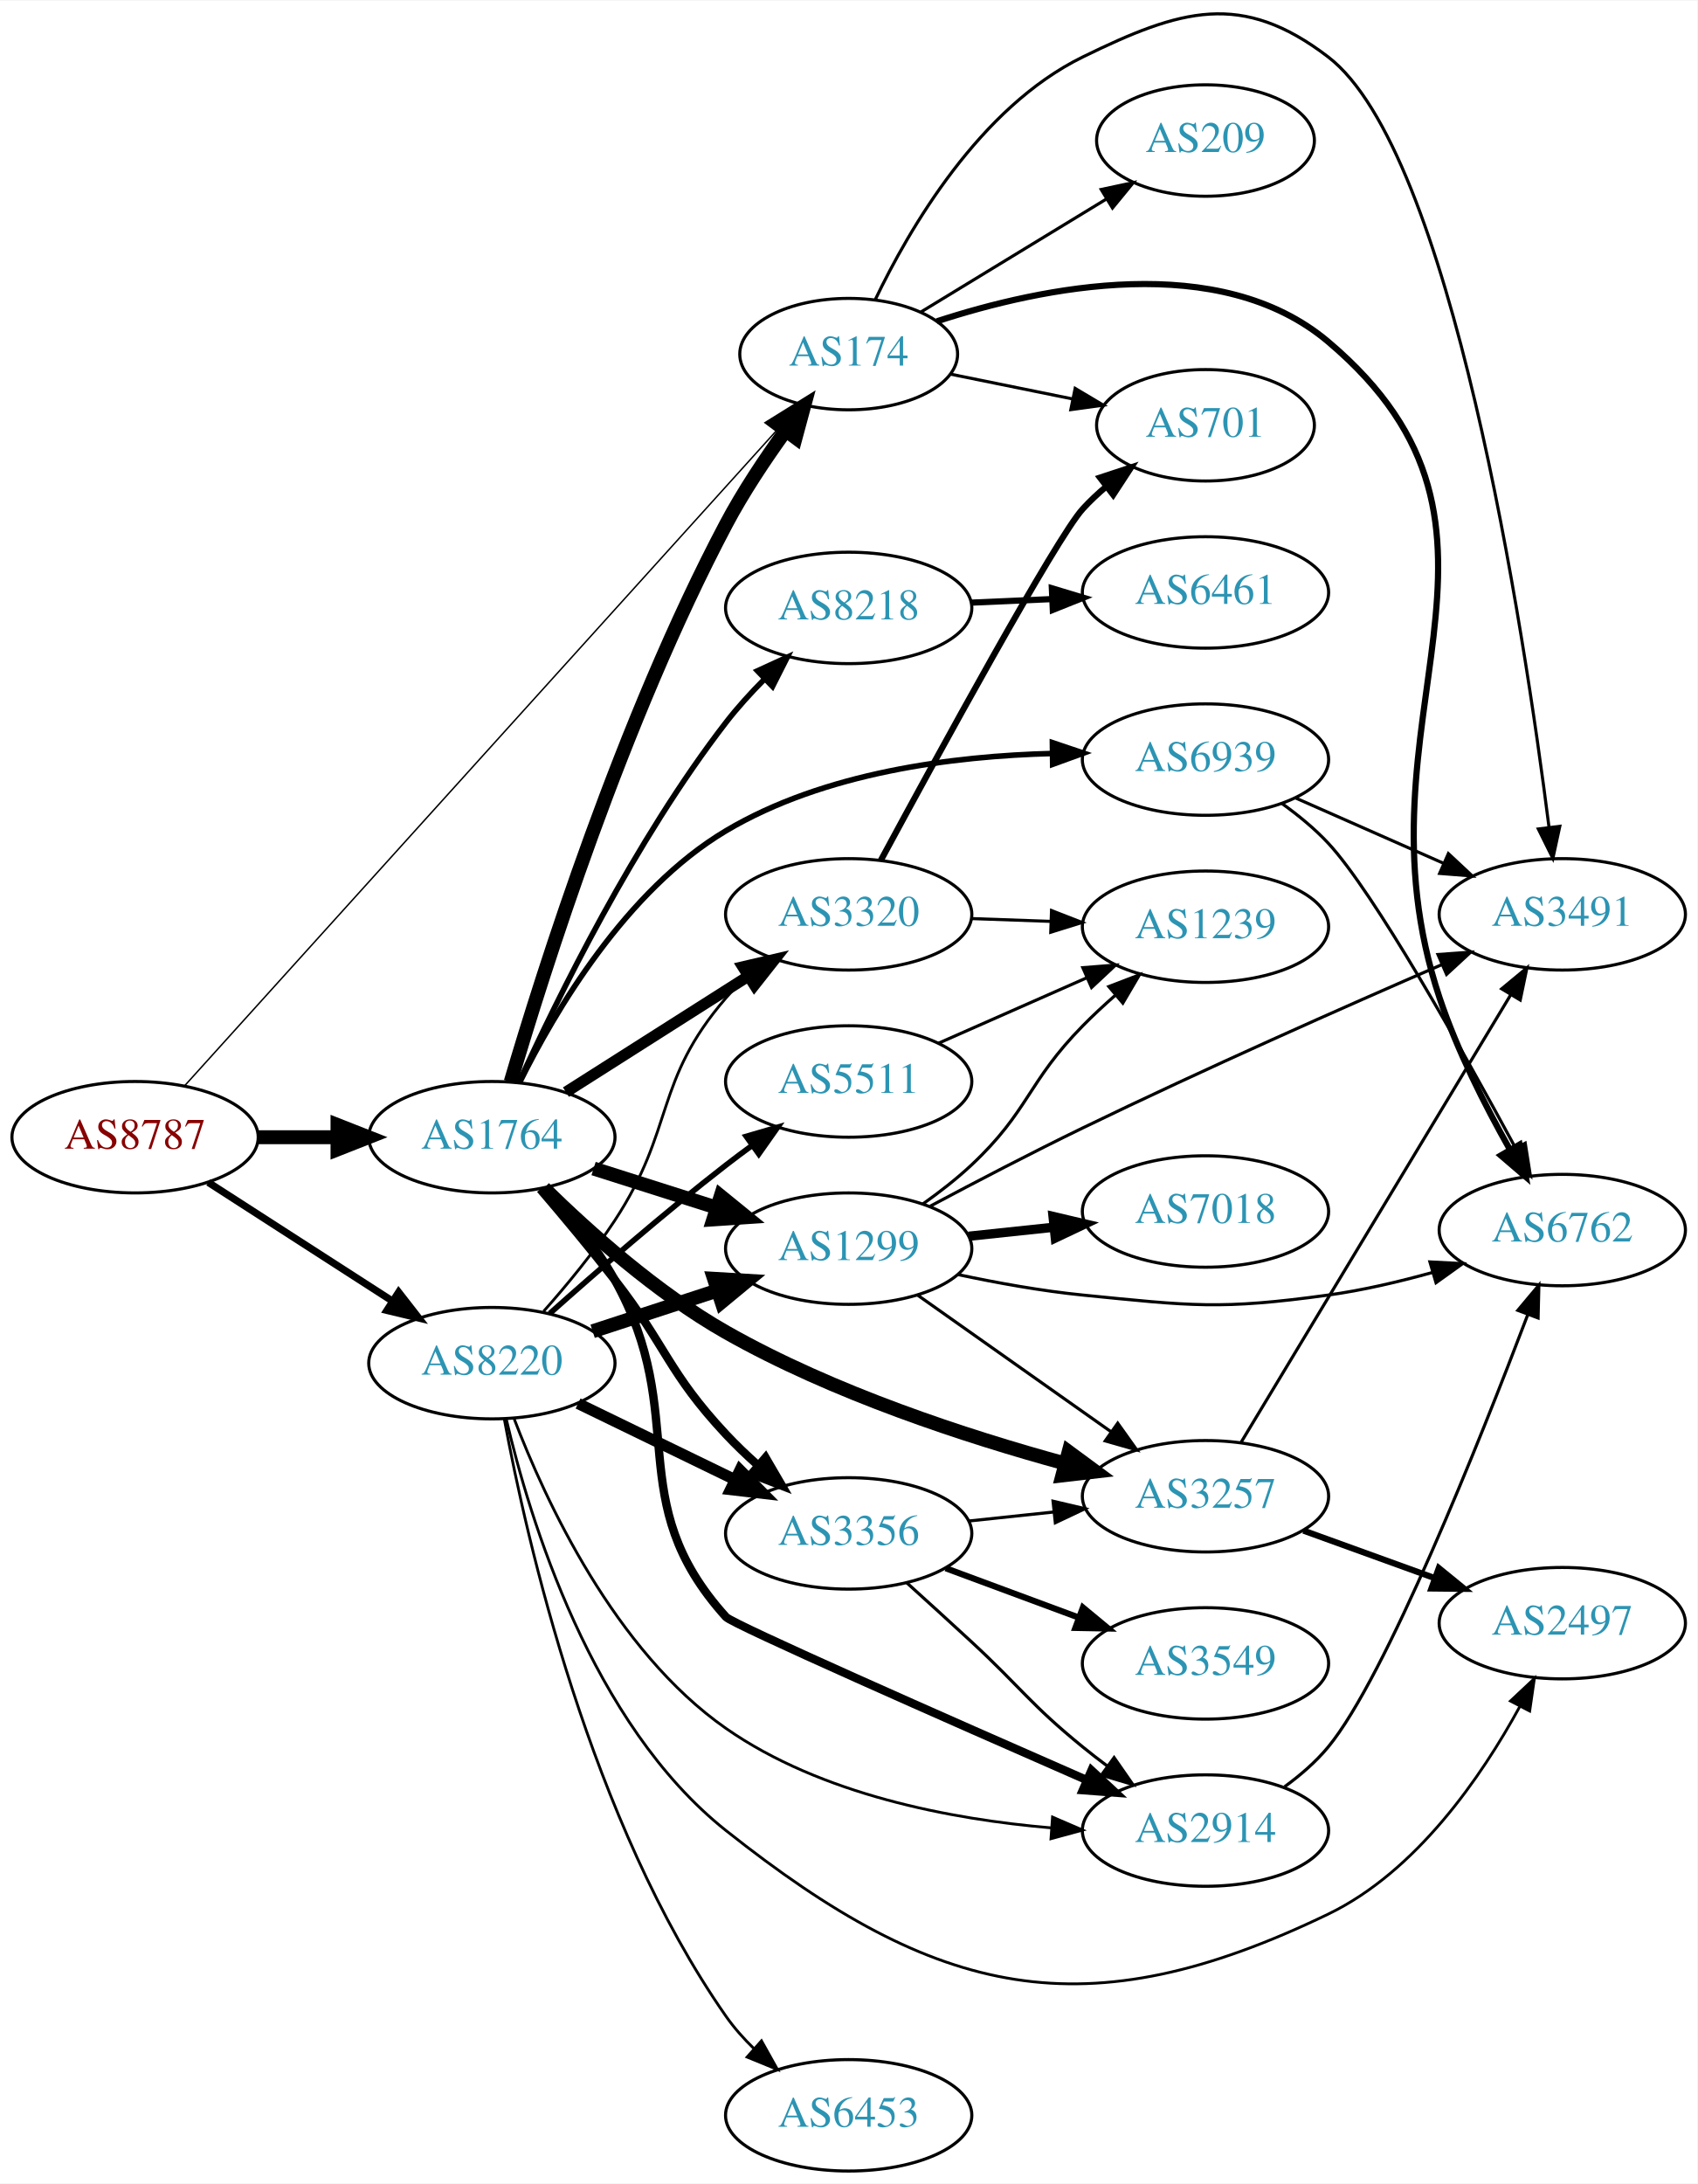
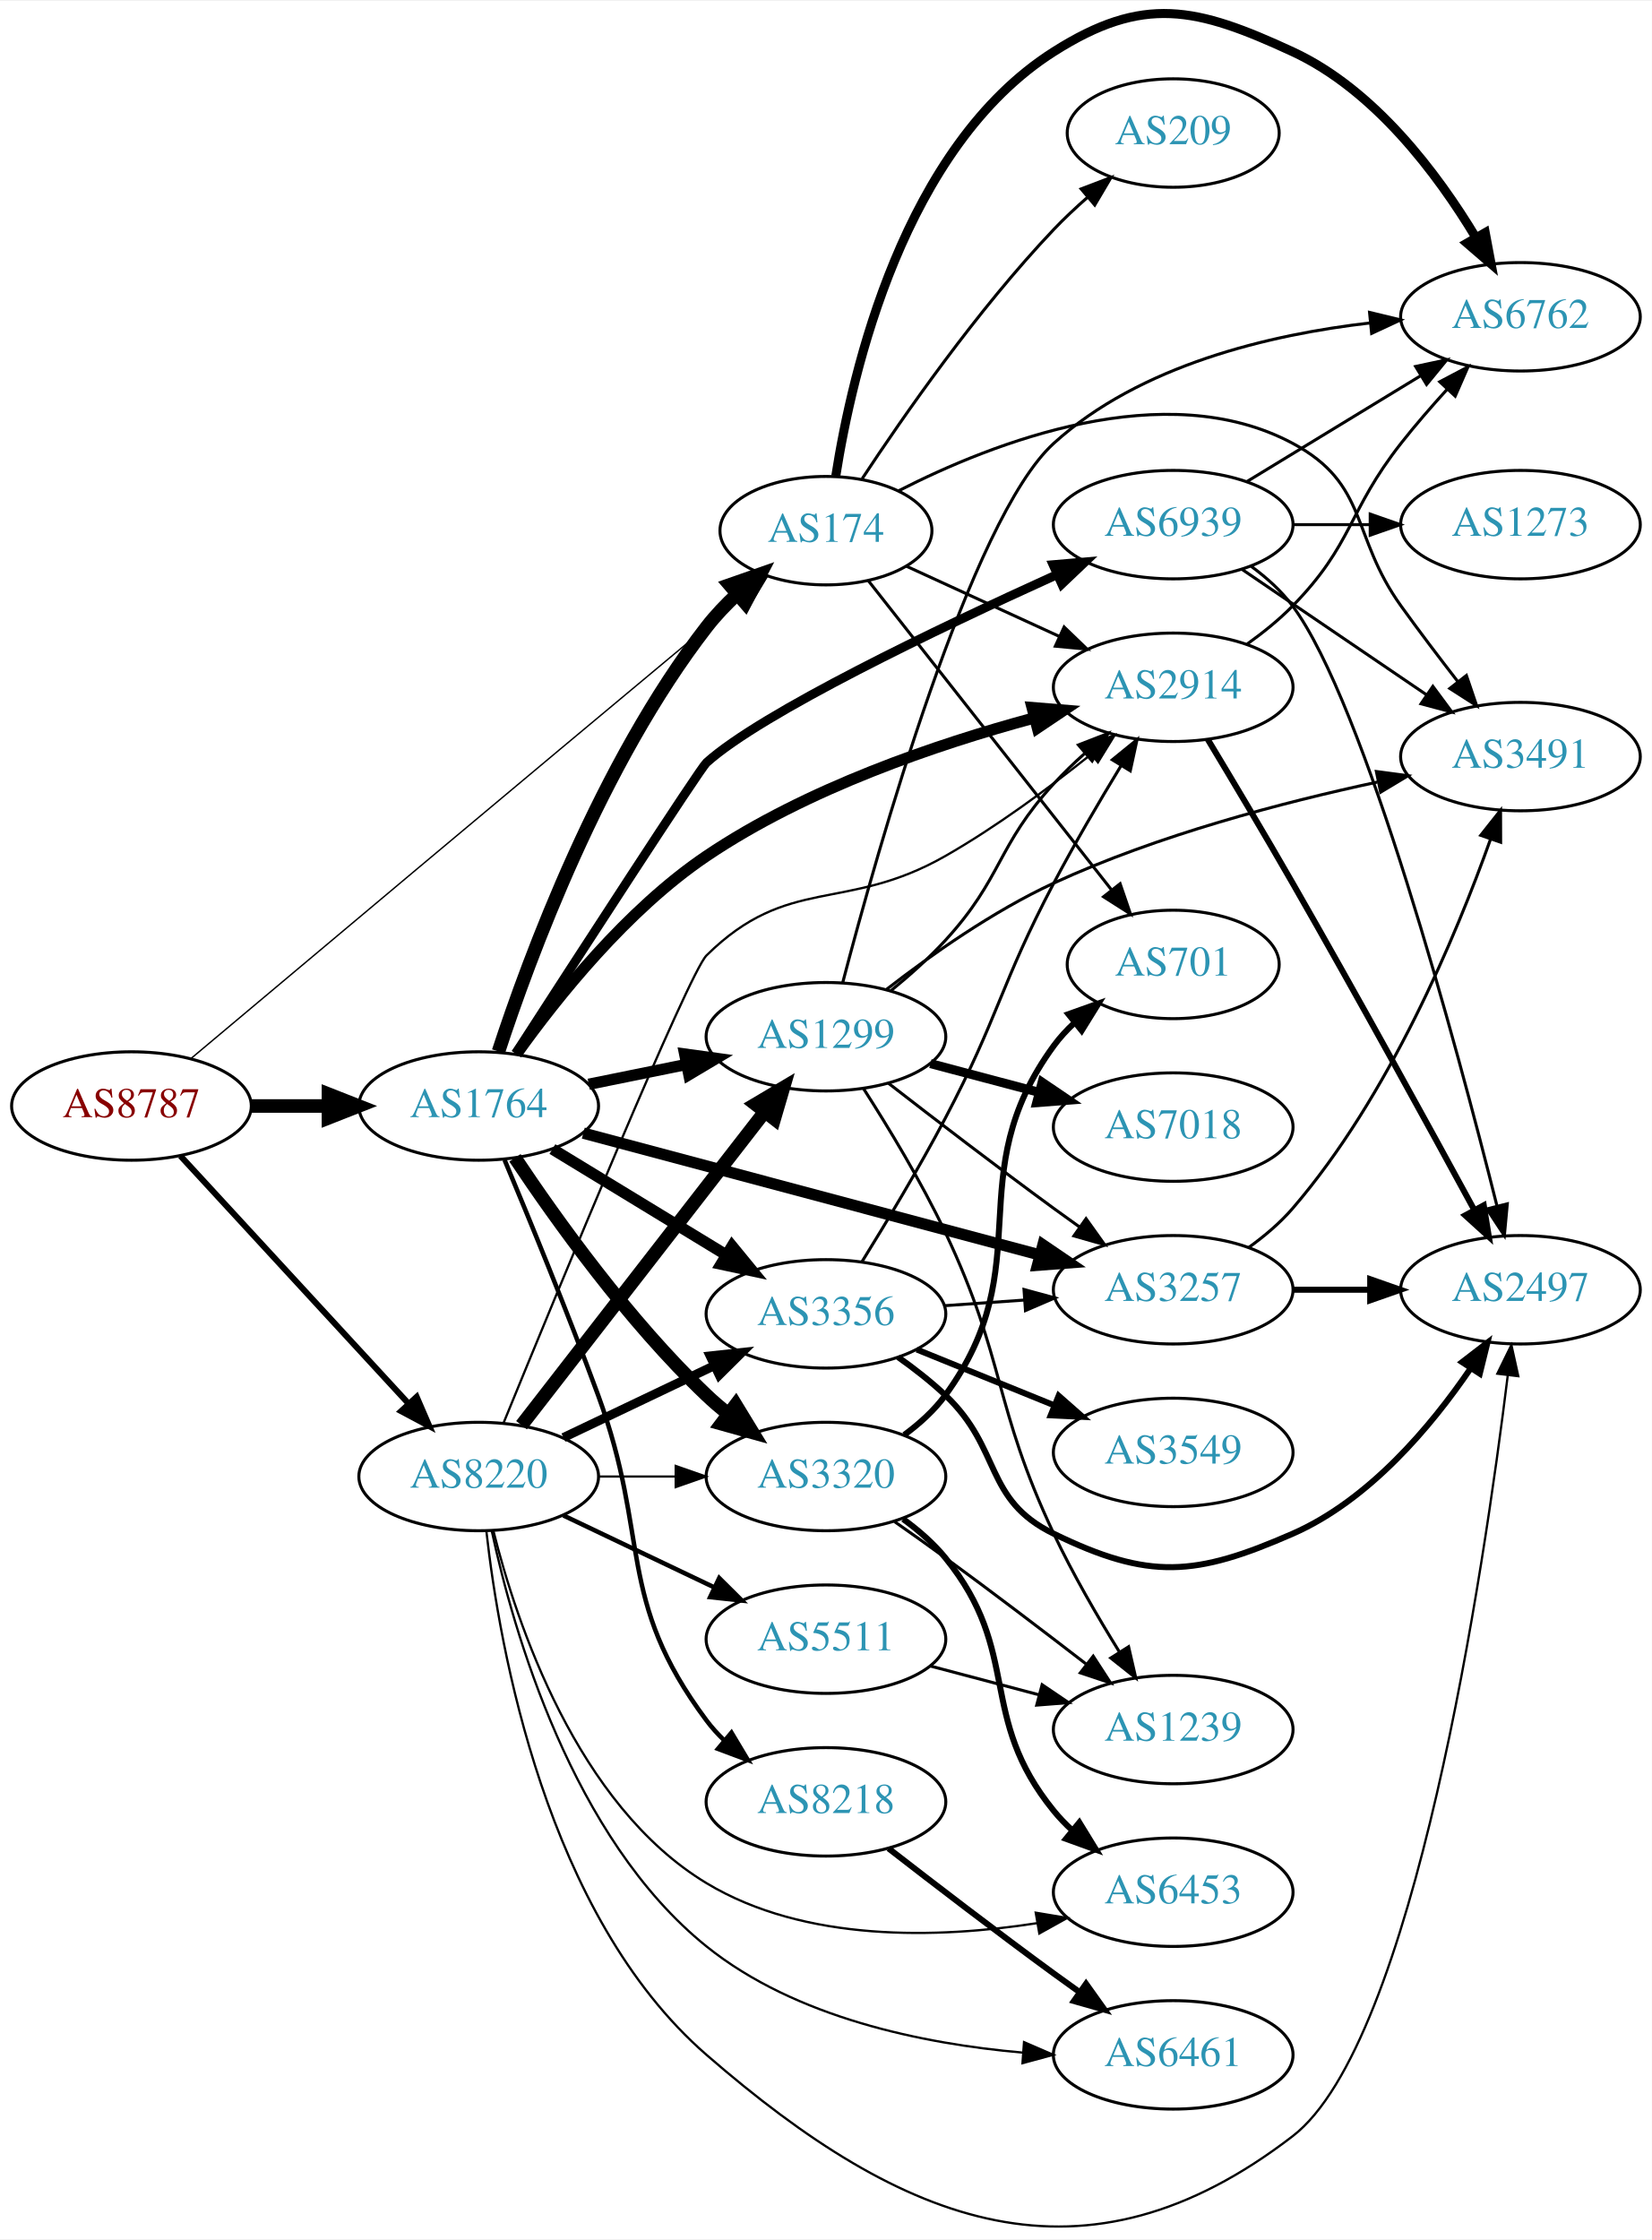
- <svg xmlns="http://www.w3.org/2000/svg" xmlns:xlink="http://www.w3.org/1999/xlink" width="548pt" height="705pt" viewBox="0.00 0.00 548.46 705.22">
-   <g id="graph0" class="graph" transform="scale(1 1) rotate(0) translate(4 701.216)">
-     <polygon fill="white" stroke="none" points="-4,4 -4,-701.216 544.465,-701.216 544.465,4 -4,4" />
+ <svg xmlns="http://www.w3.org/2000/svg" xmlns:xlink="http://www.w3.org/1999/xlink" width="548pt" height="743pt" viewBox="0.00 0.00 548.46 743.08">
+   <g id="graph0" class="graph" transform="scale(1 1) rotate(0) translate(4 739.082)">
+     <polygon fill="white" stroke="none" points="-4,4 -4,-739.082 544.465,-739.082 544.465,4 -4,4" />
    <g id="node1" class="node">
      <g id="a_node1">
        <a xlink:href="/asn/8787" xlink:title="AS8787 ~ Amaris Technologies GmbH [AT]">
-           <ellipse fill="#ffffff" stroke="black" cx="39.647" cy="-334" rx="39.794" ry="18" />
-           <text text-anchor="middle" x="39.647" y="-330.3" font-family="Times,serif" font-size="14.00" fill="#880000">AS8787</text>
+           <ellipse fill="#ffffff" stroke="black" cx="39.647" cy="-372.187" rx="39.794" ry="18" />
+           <text text-anchor="middle" x="39.647" y="-368.487" font-family="Times,serif" font-size="14.00" fill="#880000">AS8787</text>
        </a>
      </g>
    </g>
    <g id="node2" class="node">
      <g id="a_node2">
        <a xlink:href="/asn/174" xlink:title="AS174 ~ Cogent Communications [US]">
-           <ellipse fill="#ffffff" stroke="black" cx="270.232" cy="-587" rx="35.194" ry="18" />
-           <text text-anchor="middle" x="270.232" y="-583.3" font-family="Times,serif" font-size="14.00" fill="#2c94b3">AS174</text>
+           <ellipse fill="#ffffff" stroke="black" cx="270.232" cy="-563.187" rx="35.194" ry="18" />
+           <text text-anchor="middle" x="270.232" y="-559.487" font-family="Times,serif" font-size="14.00" fill="#2c94b3">AS174</text>
        </a>
      </g>
    </g>
    <g id="edge1" class="edge">
-       <path fill="none" stroke="black" stroke-width="0.466" d="M55.645,-350.6C95.054,-394.219 201.652,-512.202 247.636,-563.097" />
-       <polygon fill="black" stroke="black" stroke-width="0.466" points="245.175,-565.594 254.476,-570.668 250.369,-560.901 245.175,-565.594" />
+       <path fill="none" stroke="black" stroke-width="0.474" d="M59.49,-388.018C93.581,-416.647 167.792,-478.908 230.586,-531.187 234.584,-534.516 238.82,-538.033 242.965,-541.469" />
+       <polygon fill="black" stroke="black" stroke-width="0.474" points="240.804,-544.224 250.737,-547.907 245.269,-538.833 240.804,-544.224" />
    </g>
    <g id="node3" class="node">
      <g id="a_node3">
        <a xlink:href="/asn/1764" xlink:title="AS1764 ~ NEXTLAYER-AS [AT]">
-           <ellipse fill="#ffffff" stroke="black" cx="154.939" cy="-334" rx="39.794" ry="18" />
-           <text text-anchor="middle" x="154.939" y="-330.3" font-family="Times,serif" font-size="14.00" fill="#2c94b3">AS1764</text>
+           <ellipse fill="#ffffff" stroke="black" cx="154.939" cy="-372.187" rx="39.794" ry="18" />
+           <text text-anchor="middle" x="154.939" y="-368.487" font-family="Times,serif" font-size="14.00" fill="#2c94b3">AS1764</text>
        </a>
      </g>
    </g>
    <g id="edge2" class="edge">
-       <path fill="none" stroke="black" stroke-width="4.5" d="M79.319,-334C87.522,-334 96.286,-334 104.818,-334" />
-       <polygon fill="black" stroke="black" stroke-width="4.5" points="105.057,-337.938 115.057,-334 105.057,-330.063 105.057,-337.938" />
+       <path fill="none" stroke="black" stroke-width="4.5" d="M79.319,-372.187C87.522,-372.187 96.286,-372.187 104.818,-372.187" />
+       <polygon fill="black" stroke="black" stroke-width="4.5" points="105.057,-376.125 115.057,-372.187 105.057,-368.25 105.057,-376.125" />
    </g>
    <g id="node4" class="node">
      <g id="a_node4">
        <a xlink:href="/asn/8220" xlink:title="AS8220 ~ COLT [GB]">
-           <ellipse fill="#ffffff" stroke="black" cx="154.939" cy="-261" rx="39.794" ry="18" />
-           <text text-anchor="middle" x="154.939" y="-257.3" font-family="Times,serif" font-size="14.00" fill="#2c94b3">AS8220</text>
+           <ellipse fill="#ffffff" stroke="black" cx="154.939" cy="-249.187" rx="39.794" ry="18" />
+           <text text-anchor="middle" x="154.939" y="-245.487" font-family="Times,serif" font-size="14.00" fill="#2c94b3">AS8220</text>
        </a>
      </g>
    </g>
    <g id="edge3" class="edge">
-       <path fill="none" stroke="black" stroke-width="2.328" d="M63.301,-319.403C80.359,-308.411 103.943,-293.215 122.778,-281.079" />
-       <polygon fill="black" stroke="black" stroke-width="2.328" points="124.814,-283.931 131.324,-275.572 121.023,-278.046 124.814,-283.931" />
+       <path fill="none" stroke="black" stroke-width="2.013" d="M55.926,-355.599C75.437,-334.416 109.345,-297.603 131.716,-273.315" />
+       <polygon fill="black" stroke="black" stroke-width="2.013" points="134.34,-275.632 138.541,-265.905 129.191,-270.89 134.34,-275.632" />
    </g>
    <g id="node5" class="node">
      <g id="a_node5">
        <a xlink:href="/asn/701" xlink:title="AS701 ~ UUNET [US]">
-           <ellipse fill="#ffffff" stroke="black" cx="385.525" cy="-564" rx="35.194" ry="18" />
-           <text text-anchor="middle" x="385.525" y="-560.3" font-family="Times,serif" font-size="14.00" fill="#2c94b3">AS701</text>
+           <ellipse fill="#ffffff" stroke="black" cx="385.525" cy="-419.187" rx="35.194" ry="18" />
+           <text text-anchor="middle" x="385.525" y="-415.487" font-family="Times,serif" font-size="14.00" fill="#2c94b3">AS701</text>
        </a>
      </g>
    </g>
    <g id="edge4" class="edge">
-       <path fill="none" stroke="black" d="M303.092,-580.532C315.28,-578.058 329.374,-575.196 342.376,-572.557" />
-       <polygon fill="black" stroke="black" points="343.408,-575.919 352.512,-570.499 342.016,-569.059 343.408,-575.919" />
+       <path fill="none" stroke="black" d="M284.229,-546.668C304.013,-521.521 341.823,-473.464 364.945,-444.074" />
+       <polygon fill="black" stroke="black" points="367.899,-445.98 371.332,-435.957 362.398,-441.652 367.899,-445.98" />
    </g>
    <g id="node6" class="node">
      <g id="a_node6">
        <a xlink:href="/asn/6762" xlink:title="AS6762 ~ TELECOM ITALIA SPARKLE S.p.A. [IT]">
-           <ellipse fill="#ffffff" stroke="black" cx="500.818" cy="-304" rx="39.794" ry="18" />
-           <text text-anchor="middle" x="500.818" y="-300.3" font-family="Times,serif" font-size="14.00" fill="#2c94b3">AS6762</text>
+           <ellipse fill="#ffffff" stroke="black" cx="500.818" cy="-634.187" rx="39.794" ry="18" />
+           <text text-anchor="middle" x="500.818" y="-630.487" font-family="Times,serif" font-size="14.00" fill="#2c94b3">AS6762</text>
        </a>
      </g>
    </g>
    <g id="edge5" class="edge">
-       <path fill="none" stroke="black" stroke-width="2" d="M298.73,-597.592C332.626,-608.665 390.04,-620.669 425.172,-591 498.189,-529.337 430.927,-469.659 461.172,-379 466.821,-362.065 475.851,-344.257 483.762,-330.244" />
-       <polygon fill="black" stroke="black" stroke-width="2" points="487.014,-331.613 489.004,-321.207 480.959,-328.101 487.014,-331.613" />
+       <path fill="none" stroke="black" stroke-width="3" d="M273.501,-581.333C278.911,-615.897 296.071,-690.547 345.879,-722.187 375.626,-741.084 393.193,-736.995 425.172,-722.187 452.41,-709.574 473.334,-681.582 486.005,-660.533" />
+       <polygon fill="black" stroke="black" stroke-width="3" points="489.125,-662.129 491.082,-651.717 483.058,-658.636 489.125,-662.129" />
    </g>
    <g id="node7" class="node">
      <g id="a_node7">
-         <a xlink:href="/asn/3491" xlink:title="AS3491 ~ PCCW Global, Inc. [US]">
-           <ellipse fill="#ffffff" stroke="black" cx="500.818" cy="-406" rx="39.794" ry="18" />
-           <text text-anchor="middle" x="500.818" y="-402.3" font-family="Times,serif" font-size="14.00" fill="#2c94b3">AS3491</text>
+         <a xlink:href="/asn/2914" xlink:title="AS2914 ~ NTT America, Inc. [US]">
+           <ellipse fill="#ffffff" stroke="black" cx="385.525" cy="-511.187" rx="39.794" ry="18" />
+           <text text-anchor="middle" x="385.525" y="-507.487" font-family="Times,serif" font-size="14.00" fill="#2c94b3">AS2914</text>
        </a>
      </g>
    </g>
    <g id="edge6" class="edge">
-       <path fill="none" stroke="black" d="M278.767,-604.482C289.735,-627.42 312.501,-666.673 345.879,-683 377.536,-698.485 397.198,-704.434 425.172,-683 464.974,-652.504 488.344,-498.62 496.507,-434.31" />
-       <polygon fill="black" stroke="black" points="500.017,-434.444 497.772,-424.089 493.07,-433.584 500.017,-434.444" />
+       <path fill="none" stroke="black" d="M296.94,-551.388C311.894,-544.524 330.996,-535.756 347.543,-528.161" />
+       <polygon fill="black" stroke="black" points="349.311,-531.201 356.94,-523.849 346.391,-524.839 349.311,-531.201" />
    </g>
    <g id="node8" class="node">
      <g id="a_node8">
-         <a xlink:href="/asn/209" xlink:title="AS209 ~ CenturyLink Communications, LLC [US]">
-           <ellipse fill="#ffffff" stroke="black" cx="385.525" cy="-656" rx="35.194" ry="18" />
-           <text text-anchor="middle" x="385.525" y="-652.3" font-family="Times,serif" font-size="14.00" fill="#2c94b3">AS209</text>
+         <a xlink:href="/asn/3491" xlink:title="AS3491 ~ PCCW Global, Inc. [US]">
+           <ellipse fill="#ffffff" stroke="black" cx="500.818" cy="-488.187" rx="39.794" ry="18" />
+           <text text-anchor="middle" x="500.818" y="-484.487" font-family="Times,serif" font-size="14.00" fill="#2c94b3">AS3491</text>
        </a>
      </g>
    </g>
    <g id="edge7" class="edge">
-       <path fill="none" stroke="black" d="M293.615,-600.632C310.762,-611.075 334.617,-625.604 353.589,-637.158" />
-       <polygon fill="black" stroke="black" points="351.828,-640.184 362.189,-642.396 355.469,-634.205 351.828,-640.184" />
-     </g>
-     <g id="edge8" class="edge">
-       <path fill="none" stroke="black" stroke-width="4.5" d="M161.01,-351.855C171.445,-387.358 197.178,-468.838 230.586,-532 236.044,-542.319 243.137,-552.972 249.755,-562.121" />
-       <polygon fill="black" stroke="black" stroke-width="4.5" points="246.76,-564.693 255.884,-570.373 253.082,-559.998 246.76,-564.693" />
+       <path fill="none" stroke="black" d="M294.305,-576.393C325.712,-592.469 382.851,-614.836 425.172,-592.187 450.603,-578.577 444.342,-561.612 461.172,-538.187 467.158,-529.855 473.928,-520.938 480.11,-512.976" />
+       <polygon fill="black" stroke="black" points="482.876,-515.12 486.282,-505.088 477.363,-510.806 482.876,-515.12" />
    </g>
    <g id="node9" class="node">
      <g id="a_node9">
-         <a xlink:href="/asn/8218" xlink:title="AS8218 ~ legacy Neotelecoms [FR]">
-           <ellipse fill="#ffffff" stroke="black" cx="270.232" cy="-505" rx="39.794" ry="18" />
-           <text text-anchor="middle" x="270.232" y="-501.3" font-family="Times,serif" font-size="14.00" fill="#2c94b3">AS8218</text>
-         </a>
-       </g>
-     </g>
-     <g id="edge9" class="edge">
-       <path fill="none" stroke="black" stroke-width="1.8" d="M163.819,-351.943C176.006,-378.663 201.121,-429.854 230.586,-468 234.296,-472.803 238.63,-477.565 243.028,-481.994" />
-       <polygon fill="black" stroke="black" stroke-width="1.8" points="240.759,-484.667 250.39,-489.081 245.613,-479.624 240.759,-484.667" />
+         <a xlink:href="/asn/209" xlink:title="AS209 ~ CenturyLink Communications, LLC [US]">
+           <ellipse fill="#ffffff" stroke="black" cx="385.525" cy="-695.187" rx="35.194" ry="18" />
+           <text text-anchor="middle" x="385.525" y="-691.487" font-family="Times,serif" font-size="14.00" fill="#2c94b3">AS209</text>
+         </a>
+       </g>
+     </g>
+     <g id="edge8" class="edge">
+       <path fill="none" stroke="black" d="M282.253,-580.425C295.91,-601.157 320.5,-636.497 345.879,-663.187 349.3,-666.785 353.114,-670.368 356.976,-673.763" />
+       <polygon fill="black" stroke="black" points="354.96,-676.641 364.86,-680.414 359.473,-671.291 354.96,-676.641" />
+     </g>
+     <g id="edge11" class="edge">
+       <path fill="none" stroke="black" stroke-width="4.5" d="M161.511,-390.289C171.677,-421.359 195.478,-485.864 230.586,-531.187 233.563,-535.031 237.079,-538.719 240.758,-542.138" />
+       <polygon fill="black" stroke="black" stroke-width="4.5" points="238.27,-545.192 248.415,-548.739 243.412,-539.227 238.27,-545.192" />
+     </g>
+     <g id="edge15" class="edge">
+       <path fill="none" stroke="black" stroke-width="3.75" d="M167.482,-389.414C180.732,-407.991 204.079,-437.3 230.586,-455.187 263.77,-477.58 307.004,-492.278 339.203,-500.974" />
+       <polygon fill="black" stroke="black" stroke-width="3.75" points="338.683,-504.455 349.243,-503.588 340.448,-497.681 338.683,-504.455" />
    </g>
    <g id="node10" class="node">
      <g id="a_node10">
-         <a xlink:href="/asn/3320" xlink:title="AS3320 ~ DTAG [DE]">
-           <ellipse fill="#ffffff" stroke="black" cx="270.232" cy="-406" rx="39.794" ry="18" />
-           <text text-anchor="middle" x="270.232" y="-402.3" font-family="Times,serif" font-size="14.00" fill="#2c94b3">AS3320</text>
-         </a>
-       </g>
-     </g>
-     <g id="edge10" class="edge">
-       <path fill="none" stroke="black" stroke-width="3.6" d="M178.866,-348.57C195.834,-359.354 219.15,-374.172 237.848,-386.054" />
-       <polygon fill="black" stroke="black" stroke-width="3.6" points="236.023,-389.042 246.34,-391.451 239.777,-383.134 236.023,-389.042" />
+         <a xlink:href="/asn/8218" xlink:title="AS8218 ~ legacy Neotelecoms [FR]">
+           <ellipse fill="#ffffff" stroke="black" cx="270.232" cy="-141.187" rx="39.794" ry="18" />
+           <text text-anchor="middle" x="270.232" y="-137.487" font-family="Times,serif" font-size="14.00" fill="#2c94b3">AS8218</text>
+         </a>
+       </g>
+     </g>
+     <g id="edge9" class="edge">
+       <path fill="none" stroke="black" stroke-width="1.5" d="M163.535,-354.267C171.578,-335.078 184.483,-303.674 194.586,-276.187 212.041,-228.697 200.315,-208.729 230.586,-168.187 232.33,-165.851 234.338,-163.642 236.501,-161.57" />
+       <polygon fill="black" stroke="black" stroke-width="1.5" points="238.861,-164.16 244.302,-155.069 234.379,-158.782 238.861,-164.16" />
    </g>
    <g id="node11" class="node">
      <g id="a_node11">
        <a xlink:href="/asn/3257" xlink:title="AS3257 ~ GTT [DE]">
-           <ellipse fill="#ffffff" stroke="black" cx="385.525" cy="-218" rx="39.794" ry="18" />
-           <text text-anchor="middle" x="385.525" y="-214.3" font-family="Times,serif" font-size="14.00" fill="#2c94b3">AS3257</text>
-         </a>
-       </g>
-     </g>
-     <g id="edge11" class="edge">
-       <path fill="none" stroke="black" stroke-width="4.5" d="M171.79,-317.556C186.057,-303.549 208.169,-283.725 230.586,-271 265.188,-251.359 308.281,-237.293 340.065,-228.61" />
-       <polygon fill="black" stroke="black" stroke-width="4.5" points="341.309,-232.353 349.962,-225.979 339.286,-224.742 341.309,-232.353" />
+           <ellipse fill="#ffffff" stroke="black" cx="385.525" cy="-311.187" rx="39.794" ry="18" />
+           <text text-anchor="middle" x="385.525" y="-307.487" font-family="Times,serif" font-size="14.00" fill="#2c94b3">AS3257</text>
+         </a>
+       </g>
+     </g>
+     <g id="edge10" class="edge">
+       <path fill="none" stroke="black" stroke-width="3.75" d="M189.668,-363.186C229.878,-352.456 297.157,-334.502 341.188,-322.752" />
+       <polygon fill="black" stroke="black" stroke-width="3.75" points="342.271,-326.086 351.031,-320.125 340.466,-319.322 342.271,-326.086" />
    </g>
    <g id="node12" class="node">
      <g id="a_node12">
        <a xlink:href="/asn/1299" xlink:title="AS1299 ~ Telia Carrier [EU]">
-           <ellipse fill="#ffffff" stroke="black" cx="270.232" cy="-298" rx="39.794" ry="18" />
-           <text text-anchor="middle" x="270.232" y="-294.3" font-family="Times,serif" font-size="14.00" fill="#2c94b3">AS1299</text>
+           <ellipse fill="#ffffff" stroke="black" cx="270.232" cy="-395.187" rx="39.794" ry="18" />
+           <text text-anchor="middle" x="270.232" y="-391.487" font-family="Times,serif" font-size="14.00" fill="#2c94b3">AS1299</text>
        </a>
      </g>
    </g>
    <g id="edge12" class="edge">
-       <path fill="none" stroke="black" stroke-width="4.5" d="M187.799,-323.876C200.108,-319.965 214.361,-315.436 227.469,-311.271" />
-       <polygon fill="black" stroke="black" stroke-width="4.5" points="228.881,-314.954 237.219,-308.173 226.496,-307.448 228.881,-314.954" />
+       <path fill="none" stroke="black" stroke-width="3.75" d="M191.475,-379.401C201.704,-381.478 213.004,-383.772 223.747,-385.953" />
+       <polygon fill="black" stroke="black" stroke-width="3.75" points="223.326,-389.439 233.823,-387.998 224.719,-382.579 223.326,-389.439" />
    </g>
    <g id="node13" class="node">
      <g id="a_node13">
-         <a xlink:href="/asn/3356" xlink:title="AS3356 ~ Level 3 Parent, LLC [US]">
-           <ellipse fill="#ffffff" stroke="black" cx="270.232" cy="-206" rx="39.794" ry="18" />
-           <text text-anchor="middle" x="270.232" y="-202.3" font-family="Times,serif" font-size="14.00" fill="#2c94b3">AS3356</text>
+         <a xlink:href="/asn/3320" xlink:title="AS3320 ~ DTAG [DE]">
+           <ellipse fill="#ffffff" stroke="black" cx="270.232" cy="-249.187" rx="39.794" ry="18" />
+           <text text-anchor="middle" x="270.232" y="-245.487" font-family="Times,serif" font-size="14.00" fill="#2c94b3">AS3320</text>
        </a>
      </g>
    </g>
    <g id="edge13" class="edge">
-       <path fill="none" stroke="black" stroke-width="2.7" d="M170.563,-317.21C177.926,-308.602 186.898,-297.877 194.586,-288 211.405,-266.391 211.888,-258.006 230.586,-238 233.75,-234.615 237.267,-231.255 240.854,-228.057" />
-       <polygon fill="black" stroke="black" stroke-width="2.7" points="243.368,-230.513 248.709,-221.363 238.828,-225.185 243.368,-230.513" />
+       <path fill="none" stroke="black" stroke-width="4.5" d="M166.981,-354.976C180.474,-334.729 204.72,-300.764 230.586,-276.187 232.755,-274.126 235.093,-272.103 237.508,-270.149" />
+       <polygon fill="black" stroke="black" stroke-width="4.5" points="240.277,-272.991 245.875,-263.817 235.525,-266.711 240.277,-272.991" />
    </g>
    <g id="node14" class="node">
      <g id="a_node14">
-         <a xlink:href="/asn/2914" xlink:title="AS2914 ~ NTT America, Inc. [US]">
-           <ellipse fill="#ffffff" stroke="black" cx="385.525" cy="-110" rx="39.794" ry="18" />
-           <text text-anchor="middle" x="385.525" y="-106.3" font-family="Times,serif" font-size="14.00" fill="#2c94b3">AS2914</text>
+         <a xlink:href="/asn/3356" xlink:title="AS3356 ~ Level 3 Parent, LLC [US]">
+           <ellipse fill="#ffffff" stroke="black" cx="270.232" cy="-303.187" rx="39.794" ry="18" />
+           <text text-anchor="middle" x="270.232" y="-299.487" font-family="Times,serif" font-size="14.00" fill="#2c94b3">AS3356</text>
        </a>
      </g>
    </g>
    <g id="edge14" class="edge">
-       <path fill="none" stroke="black" stroke-width="2.7" d="M172.295,-317.68C179.91,-309.362 188.59,-298.748 194.586,-288 219.442,-243.446 196.404,-216.874 230.586,-179 232.71,-176.647 302.409,-145.9 347.283,-126.253" />
-       <polygon fill="black" stroke="black" stroke-width="2.7" points="348.69,-129.458 356.449,-122.243 345.884,-123.045 348.69,-129.458" />
+       <path fill="none" stroke="black" stroke-width="3.75" d="M179.414,-357.89C196.123,-347.713 218.779,-333.915 237.155,-322.723" />
+       <polygon fill="black" stroke="black" stroke-width="3.75" points="239.068,-325.657 245.788,-317.466 235.427,-319.678 239.068,-325.657" />
    </g>
    <g id="node15" class="node">
      <g id="a_node15">
        <a xlink:href="/asn/6939" xlink:title="AS6939 ~ Hurricane Electric LLC [US]">
-           <ellipse fill="#ffffff" stroke="black" cx="385.525" cy="-456" rx="39.794" ry="18" />
-           <text text-anchor="middle" x="385.525" y="-452.3" font-family="Times,serif" font-size="14.00" fill="#2c94b3">AS6939</text>
-         </a>
-       </g>
-     </g>
-     <g id="edge15" class="edge">
-       <path fill="none" stroke="black" stroke-width="1.8" d="M163.906,-351.679C175.215,-374.552 198.209,-413.745 230.586,-433 262.336,-451.882 304.074,-457.157 336.079,-457.972" />
-       <polygon fill="black" stroke="black" stroke-width="1.8" points="336.062,-461.472 346.104,-458.092 336.146,-454.473 336.062,-461.472" />
-     </g>
-     <g id="edge34" class="edge">
-       <path fill="none" stroke="black" stroke-width="0.9" d="M171.632,-277.722C179.09,-286.136 187.829,-296.713 194.586,-307 214.228,-336.903 207.202,-351.922 230.586,-379 232.542,-381.265 234.727,-383.434 237.037,-385.487" />
-       <polygon fill="black" stroke="black" stroke-width="0.9" points="235.212,-388.508 245.215,-392 239.573,-383.032 235.212,-388.508" />
-     </g>
-     <g id="edge32" class="edge">
-       <path fill="none" stroke="black" stroke-width="4.5" d="M187.498,-271.307C199.915,-275.362 214.348,-280.076 227.6,-284.403" />
-       <polygon fill="black" stroke="black" stroke-width="4.5" points="226.722,-288.259 237.45,-287.62 229.167,-280.773 226.722,-288.259" />
-     </g>
-     <g id="edge30" class="edge">
-       <path fill="none" stroke="black" stroke-width="3.6" d="M182.788,-247.966C197.885,-240.637 216.929,-231.391 233.298,-223.445" />
-       <polygon fill="black" stroke="black" stroke-width="3.6" points="235.109,-226.457 242.576,-218.941 232.052,-220.159 235.109,-226.457" />
-     </g>
-     <g id="edge33" class="edge">
-       <path fill="none" stroke="black" stroke-width="0.9" d="M162.139,-243.013C172.183,-216.693 194.597,-168.098 230.586,-143 261.336,-121.556 303.324,-113.617 335.681,-110.868" />
-       <polygon fill="black" stroke="black" stroke-width="0.9" points="336.095,-114.348 345.822,-110.147 335.599,-107.365 336.095,-114.348" />
-     </g>
-     <g id="node18" class="node">
-       <g id="a_node18">
-         <a xlink:href="/asn/2497" xlink:title="AS2497 ~ Internet Initiative Japan Inc. [JP]">
-           <ellipse fill="#ffffff" stroke="black" cx="500.818" cy="-177" rx="39.794" ry="18" />
-           <text text-anchor="middle" x="500.818" y="-173.3" font-family="Times,serif" font-size="14.00" fill="#2c94b3">AS2497</text>
-         </a>
-       </g>
+           <ellipse fill="#ffffff" stroke="black" cx="385.525" cy="-565.187" rx="39.794" ry="18" />
+           <text text-anchor="middle" x="385.525" y="-561.487" font-family="Times,serif" font-size="14.00" fill="#2c94b3">AS6939</text>
+         </a>
+       </g>
+     </g>
+     <g id="edge16" class="edge">
+       <path fill="none" stroke="black" stroke-width="3" d="M167.207,-389.644C187.542,-421.113 228.475,-484.288 230.586,-486.187 248.96,-502.717 307.318,-530.638 346.665,-548.475" />
+       <polygon fill="black" stroke="black" stroke-width="3" points="345.668,-551.865 356.223,-552.78 348.542,-545.482 345.668,-551.865" />
+     </g>
+     <g id="edge40" class="edge">
+       <path fill="none" stroke="black" stroke-width="0.75" d="M163.193,-266.976C180.773,-309.95 224.65,-416.327 230.586,-422.187 257.752,-449.003 276.734,-436.254 309.879,-455.187 326.771,-464.836 344.239,-477.754 358.027,-488.752" />
+       <polygon fill="black" stroke="black" stroke-width="0.75" points="356.129,-491.719 366.099,-495.304 360.541,-486.284 356.129,-491.719" />
    </g>
    <g id="edge36" class="edge">
-       <path fill="none" stroke="black" stroke-width="0.9" d="M159.587,-242.953C167.027,-210.988 187.064,-144.541 230.586,-110 298.976,-55.722 346.546,-45.036 425.172,-83 453.743,-96.796 474.733,-127.43 487.053,-149.994" />
-       <polygon fill="black" stroke="black" stroke-width="0.9" points="484.073,-151.849 491.799,-159.098 490.28,-148.613 484.073,-151.849" />
-     </g>
-     <g id="node21" class="node">
-       <g id="a_node21">
-         <a xlink:href="/asn/5511" xlink:title="AS5511 ~ Orange S.A. [FR]">
-           <ellipse fill="#ffffff" stroke="black" cx="270.232" cy="-352" rx="39.794" ry="18" />
-           <text text-anchor="middle" x="270.232" y="-348.3" font-family="Times,serif" font-size="14.00" fill="#2c94b3">AS5511</text>
-         </a>
-       </g>
-     </g>
-     <g id="edge31" class="edge">
-       <path fill="none" stroke="black" stroke-width="1.8" d="M173.623,-277.03C188.492,-290.295 210.481,-309.42 230.586,-325 233.321,-327.12 236.207,-329.276 239.12,-331.398" />
-       <polygon fill="black" stroke="black" stroke-width="1.8" points="237.121,-334.272 247.293,-337.234 241.188,-328.575 237.121,-334.272" />
-     </g>
-     <g id="node22" class="node">
-       <g id="a_node22">
-         <a xlink:href="/asn/6453" xlink:title="AS6453 ~ TATA COMMUNICATIONS (AMERICA) INC [US]">
-           <ellipse fill="#ffffff" stroke="black" cx="270.232" cy="-18" rx="39.794" ry="18" />
-           <text text-anchor="middle" x="270.232" y="-14.3" font-family="Times,serif" font-size="14.00" fill="#2c94b3">AS6453</text>
-         </a>
-       </g>
-     </g>
-     <g id="edge35" class="edge">
-       <path fill="none" stroke="black" stroke-width="0.9" d="M158.969,-242.837C166.076,-204.34 186.647,-112.918 230.586,-50 233.181,-46.284 236.318,-42.757 239.669,-39.495" />
-       <polygon fill="black" stroke="black" stroke-width="0.9" points="242.053,-42.058 247.219,-32.808 237.412,-36.818 242.053,-42.058" />
+       <path fill="none" stroke="black" stroke-width="4.5" d="M169.157,-266.221C189.026,-291.826 226.71,-340.389 249.739,-370.066" />
+       <polygon fill="black" stroke="black" stroke-width="4.5" points="246.857,-372.775 256.099,-378.262 253.079,-367.947 246.857,-372.775" />
+     </g>
+     <g id="edge37" class="edge">
+       <path fill="none" stroke="black" stroke-width="0.75" d="M194.612,-249.187C202.815,-249.187 211.579,-249.187 220.111,-249.187" />
+       <polygon fill="black" stroke="black" stroke-width="0.75" points="220.35,-252.687 230.35,-249.187 220.35,-245.687 220.35,-252.687" />
+     </g>
+     <g id="edge39" class="edge">
+       <path fill="none" stroke="black" stroke-width="3" d="M183.076,-262.121C198.07,-269.268 216.891,-278.239 233.114,-285.972" />
+       <polygon fill="black" stroke="black" stroke-width="3" points="231.784,-289.215 242.317,-290.358 234.796,-282.896 231.784,-289.215" />
    </g>
    <g id="node16" class="node">
      <g id="a_node16">
        <a xlink:href="/asn/6461" xlink:title="AS6461 ~ Zayo Bandwidth [US]">
-           <ellipse fill="#ffffff" stroke="black" cx="385.525" cy="-510" rx="39.794" ry="18" />
-           <text text-anchor="middle" x="385.525" y="-506.3" font-family="Times,serif" font-size="14.00" fill="#2c94b3">AS6461</text>
-         </a>
-       </g>
-     </g>
-     <g id="edge16" class="edge">
-       <path fill="none" stroke="black" stroke-width="2" d="M309.905,-506.707C318.29,-507.077 327.261,-507.473 335.972,-507.857" />
-       <polygon fill="black" stroke="black" stroke-width="2" points="335.883,-511.357 346.028,-508.301 336.192,-504.363 335.883,-511.357" />
-     </g>
-     <g id="edge18" class="edge">
-       <path fill="none" stroke="black" stroke-width="2" d="M280.602,-423.42C298.669,-456.863 337.302,-527.596 345.879,-537 348.211,-539.557 350.827,-542.006 353.569,-544.312" />
-       <polygon fill="black" stroke="black" stroke-width="2" points="351.44,-547.09 361.502,-550.408 355.706,-541.54 351.44,-547.09" />
+           <ellipse fill="#ffffff" stroke="black" cx="385.525" cy="-57.187" rx="39.794" ry="18" />
+           <text text-anchor="middle" x="385.525" y="-53.487" font-family="Times,serif" font-size="14.00" fill="#2c94b3">AS6461</text>
+         </a>
+       </g>
+     </g>
+     <g id="edge42" class="edge">
+       <path fill="none" stroke="black" stroke-width="0.75" d="M159.288,-231.072C166.337,-198.271 185.891,-129.117 230.586,-93.187 260.119,-69.446 302.569,-60.841 335.415,-57.952" />
+       <polygon fill="black" stroke="black" stroke-width="0.75" points="335.994,-61.419 345.713,-57.203 335.486,-54.438 335.994,-61.419" />
    </g>
    <g id="node17" class="node">
      <g id="a_node17">
-         <a xlink:href="/asn/1239" xlink:title="AS1239 ~ Sprint [US]">
-           <ellipse fill="#ffffff" stroke="black" cx="385.525" cy="-402" rx="39.794" ry="18" />
-           <text text-anchor="middle" x="385.525" y="-398.3" font-family="Times,serif" font-size="14.00" fill="#2c94b3">AS1239</text>
-         </a>
-       </g>
+         <a xlink:href="/asn/2497" xlink:title="AS2497 ~ Internet Initiative Japan Inc. [JP]">
+           <ellipse fill="#ffffff" stroke="black" cx="500.818" cy="-311.187" rx="39.794" ry="18" />
+           <text text-anchor="middle" x="500.818" y="-307.487" font-family="Times,serif" font-size="14.00" fill="#2c94b3">AS2497</text>
+         </a>
+       </g>
+     </g>
+     <g id="edge41" class="edge">
+       <path fill="none" stroke="black" stroke-width="0.75" d="M157.497,-230.946C161.782,-192.628 177.252,-103.497 230.586,-57.187 296.513,0.057 355.96,23.039 425.172,-30.187 465.538,-61.23 488.644,-217.894 496.622,-282.877" />
+       <polygon fill="black" stroke="black" stroke-width="0.75" points="493.151,-283.327 497.815,-292.84 500.102,-282.495 493.151,-283.327" />
+     </g>
+     <g id="node18" class="node">
+       <g id="a_node18">
+         <a xlink:href="/asn/6453" xlink:title="AS6453 ~ TATA COMMUNICATIONS (AMERICA) INC [US]">
+           <ellipse fill="#ffffff" stroke="black" cx="385.525" cy="-111.187" rx="39.794" ry="18" />
+           <text text-anchor="middle" x="385.525" y="-107.487" font-family="Times,serif" font-size="14.00" fill="#2c94b3">AS6453</text>
+         </a>
+       </g>
+     </g>
+     <g id="edge38" class="edge">
+       <path fill="none" stroke="black" stroke-width="0.75" d="M159.815,-231.175C167.422,-200.805 187.468,-140.186 230.586,-114.187 263.326,-94.446 307.531,-95.827 340.172,-100.89" />
+       <polygon fill="black" stroke="black" stroke-width="0.75" points="339.885,-104.392 350.335,-102.641 341.074,-97.494 339.885,-104.392" />
+     </g>
+     <g id="node22" class="node">
+       <g id="a_node22">
+         <a xlink:href="/asn/5511" xlink:title="AS5511 ~ Orange S.A. [FR]">
+           <ellipse fill="#ffffff" stroke="black" cx="270.232" cy="-195.187" rx="39.794" ry="18" />
+           <text text-anchor="middle" x="270.232" y="-191.487" font-family="Times,serif" font-size="14.00" fill="#2c94b3">AS5511</text>
+         </a>
+       </g>
+     </g>
+     <g id="edge35" class="edge">
+       <path fill="none" stroke="black" stroke-width="1.5" d="M183.076,-236.253C198.07,-229.106 216.891,-220.135 233.114,-212.403" />
+       <polygon fill="black" stroke="black" stroke-width="1.5" points="234.796,-215.478 242.317,-208.016 231.784,-209.159 234.796,-215.478" />
+     </g>
+     <g id="edge28" class="edge">
+       <path fill="none" stroke="black" d="M410.119,-525.577C415.375,-529.335 420.707,-533.624 425.172,-538.187 445.344,-558.804 443.352,-569.505 461.172,-592.187 465.885,-598.187 471.26,-604.377 476.471,-610.1" />
+       <polygon fill="black" stroke="black" points="474.027,-612.612 483.399,-617.554 479.154,-607.846 474.027,-612.612" />
+     </g>
+     <g id="edge27" class="edge">
+       <path fill="none" stroke="black" stroke-width="2" d="M397.008,-493.893C404.867,-480.846 415.831,-462.473 425.172,-446.187 446.627,-408.78 470.623,-365.023 485.476,-337.702" />
+       <polygon fill="black" stroke="black" stroke-width="2" points="488.635,-339.219 490.329,-328.761 482.483,-335.88 488.635,-339.219" />
    </g>
    <g id="edge17" class="edge">
-       <path fill="none" stroke="black" d="M309.905,-404.635C318.108,-404.345 326.872,-404.036 335.404,-403.734" />
-       <polygon fill="black" stroke="black" points="335.773,-407.224 345.643,-403.373 335.526,-400.228 335.773,-407.224" />
+       <path fill="none" stroke="black" stroke-width="2" d="M291.02,-125.714C305.966,-114.116 327.051,-97.943 345.879,-84.187 348.673,-82.146 351.599,-80.042 354.536,-77.952" />
+       <polygon fill="black" stroke="black" stroke-width="2" points="356.589,-80.787 362.745,-72.164 352.555,-75.066 356.589,-80.787" />
    </g>
    <g id="edge19" class="edge">
-       <path fill="none" stroke="black" d="M396.981,-235.35C416.962,-268.506 460.667,-341.032 484.152,-380.004" />
-       <polygon fill="black" stroke="black" points="481.229,-381.934 489.388,-388.692 487.225,-378.321 481.229,-381.934" />
-     </g>
-     <g id="edge20" class="edge">
-       <path fill="none" stroke="black" stroke-width="2" d="M417.184,-206.905C430.156,-202.21 445.45,-196.676 459.331,-191.652" />
-       <polygon fill="black" stroke="black" stroke-width="2" points="460.923,-194.798 469.135,-188.104 458.541,-188.216 460.923,-194.798" />
-     </g>
-     <g id="edge21" class="edge">
-       <path fill="none" stroke="black" d="M305.579,-289.616C318.172,-286.935 332.594,-284.322 345.879,-283 380.947,-279.511 390.261,-278.183 425.172,-283 436.301,-284.536 448.107,-287.302 458.966,-290.333" />
-       <polygon fill="black" stroke="black" points="458.044,-293.71 468.625,-293.163 460.013,-286.992 458.044,-293.71" />
-     </g>
-     <g id="edge25" class="edge">
-       <path fill="none" stroke="black" d="M296.605,-311.739C310.959,-319.39 329.301,-328.963 345.879,-337 385.047,-355.989 430.622,-376.186 461.963,-389.788" />
-       <polygon fill="black" stroke="black" points="460.642,-393.03 471.21,-393.789 463.422,-386.606 460.642,-393.03" />
-     </g>
-     <g id="edge24" class="edge">
-       <path fill="none" stroke="black" d="M292.542,-282.953C310.186,-270.494 335.445,-252.657 355.032,-238.826" />
-       <polygon fill="black" stroke="black" points="357.162,-241.607 363.311,-232.98 353.124,-235.889 357.162,-241.607" />
-     </g>
-     <g id="edge23" class="edge">
-       <path fill="none" stroke="black" d="M294.141,-312.389C299.535,-316.207 305.101,-320.523 309.879,-325 328.568,-342.513 327.921,-351.737 345.879,-370 349.127,-373.304 352.694,-376.616 356.307,-379.79" />
-       <polygon fill="black" stroke="black" points="354.291,-382.67 364.183,-386.464 358.816,-377.329 354.291,-382.67" />
+       <path fill="none" stroke="black" d="M410.55,-325.181C415.788,-328.956 421.004,-333.351 425.172,-338.187 457.217,-375.366 479.449,-428.702 490.881,-460.743" />
+       <polygon fill="black" stroke="black" points="487.63,-462.048 494.213,-470.35 494.243,-459.755 487.63,-462.048" />
+     </g>
+     <g id="edge18" class="edge">
+       <path fill="none" stroke="black" stroke-width="2" d="M425.198,-311.187C433.401,-311.187 442.165,-311.187 450.697,-311.187" />
+       <polygon fill="black" stroke="black" stroke-width="2" points="450.936,-314.687 460.936,-311.187 450.936,-307.687 450.936,-314.687" />
+     </g>
+     <g id="edge29" class="edge">
+       <path fill="none" stroke="black" d="M275.803,-413.165C287.26,-456.899 318.266,-567.102 345.879,-592.187 374.495,-618.184 417.662,-628.319 451.01,-632.159" />
+       <polygon fill="black" stroke="black" points="450.718,-635.648 461.017,-633.16 451.414,-628.682 450.718,-635.648" />
+     </g>
+     <g id="edge34" class="edge">
+       <path fill="none" stroke="black" d="M291.822,-410.489C297.946,-415.488 304.461,-421.282 309.879,-427.187 328.882,-447.9 326.876,-458.474 345.879,-479.187 349.011,-482.601 352.51,-485.978 356.088,-489.185" />
+       <polygon fill="black" stroke="black" points="354.058,-492.054 363.936,-495.886 358.603,-486.731 354.058,-492.054" />
+     </g>
+     <g id="edge33" class="edge">
+       <path fill="none" stroke="black" d="M290.421,-410.958C304.893,-422.169 325.647,-436.838 345.879,-446.187 380.334,-462.108 422.003,-473.018 453.294,-479.72" />
+       <polygon fill="black" stroke="black" points="452.981,-483.229 463.483,-481.833 454.402,-476.375 452.981,-483.229" />
+     </g>
+     <g id="edge31" class="edge">
+       <path fill="none" stroke="black" d="M291.02,-379.714C305.966,-368.116 327.051,-351.943 345.879,-338.187 348.673,-336.146 351.599,-334.042 354.536,-331.952" />
+       <polygon fill="black" stroke="black" points="356.589,-334.787 362.745,-326.164 352.555,-329.066 356.589,-334.787" />
    </g>
    <g id="node19" class="node">
      <g id="a_node19">
+         <a xlink:href="/asn/1239" xlink:title="AS1239 ~ Sprint [US]">
+           <ellipse fill="#ffffff" stroke="black" cx="385.525" cy="-165.187" rx="39.794" ry="18" />
+           <text text-anchor="middle" x="385.525" y="-161.487" font-family="Times,serif" font-size="14.00" fill="#2c94b3">AS1239</text>
+         </a>
+       </g>
+     </g>
+     <g id="edge32" class="edge">
+       <path fill="none" stroke="black" d="M282.664,-378.028C290.901,-365.201 301.922,-347.046 309.879,-330.187 330.041,-287.469 325.717,-272.905 345.879,-230.187 352.158,-216.884 360.344,-202.774 367.564,-191.112" />
+       <polygon fill="black" stroke="black" points="370.719,-192.672 373.094,-182.347 364.798,-188.937 370.719,-192.672" />
+     </g>
+     <g id="node21" class="node">
+       <g id="a_node21">
        <a xlink:href="/asn/7018" xlink:title="AS7018 ~ AT&amp;T Services, Inc. [US]">
-           <ellipse fill="#ffffff" stroke="black" cx="385.525" cy="-310" rx="39.794" ry="18" />
-           <text text-anchor="middle" x="385.525" y="-306.3" font-family="Times,serif" font-size="14.00" fill="#2c94b3">AS7018</text>
-         </a>
-       </g>
+           <ellipse fill="#ffffff" stroke="black" cx="385.525" cy="-365.187" rx="39.794" ry="18" />
+           <text text-anchor="middle" x="385.525" y="-361.487" font-family="Times,serif" font-size="14.00" fill="#2c94b3">AS7018</text>
+         </a>
+       </g>
+     </g>
+     <g id="edge30" class="edge">
+       <path fill="none" stroke="black" stroke-width="3" d="M304.917,-386.267C316.23,-383.272 329.013,-379.887 340.973,-376.72" />
+       <polygon fill="black" stroke="black" stroke-width="3" points="342.004,-380.068 350.775,-374.124 340.212,-373.301 342.004,-380.068" />
+     </g>
+     <g id="edge21" class="edge">
+       <path fill="none" stroke="black" stroke-width="2" d="M296.241,-263.012C301.313,-266.744 306.209,-271.164 309.879,-276.187 341.723,-319.775 314.035,-348.599 345.879,-392.187 347.858,-394.897 350.195,-397.431 352.724,-399.777" />
+       <polygon fill="black" stroke="black" stroke-width="2" points="350.742,-402.675 360.721,-406.234 355.14,-397.228 350.742,-402.675" />
+     </g>
+     <g id="edge20" class="edge">
+       <path fill="none" stroke="black" stroke-width="2" d="M295.861,-235.07C300.953,-231.352 305.953,-227.012 309.879,-222.187 335.512,-190.679 320.246,-169.695 345.879,-138.187 347.719,-135.925 349.795,-133.77 352.007,-131.736" />
+       <polygon fill="black" stroke="black" stroke-width="2" points="354.357,-134.335 359.897,-125.304 349.934,-128.909 354.357,-134.335" />
    </g>
    <g id="edge22" class="edge">
-       <path fill="none" stroke="black" stroke-width="3" d="M308.957,-301.996C317.75,-302.927 327.229,-303.931 336.404,-304.903" />
-       <polygon fill="black" stroke="black" stroke-width="3" points="336.266,-308.408 346.579,-305.981 337.003,-301.447 336.266,-308.408" />
-     </g>
-     <g id="edge28" class="edge">
-       <path fill="none" stroke="black" d="M308.957,-209.996C317.75,-210.927 327.229,-211.931 336.404,-212.903" />
-       <polygon fill="black" stroke="black" points="336.266,-216.408 346.579,-213.981 337.003,-209.447 336.266,-216.408" />
-     </g>
-     <g id="edge27" class="edge">
-       <path fill="none" stroke="black" d="M289.003,-190.047C295.588,-184.099 303.1,-177.269 309.879,-171 326.036,-156.057 328.812,-150.895 345.879,-137 348.418,-134.933 351.107,-132.853 353.837,-130.814" />
-       <polygon fill="black" stroke="black" points="355.993,-133.574 362.042,-124.876 351.889,-127.903 355.993,-133.574" />
+       <path fill="none" stroke="black" d="M293.013,-234.21C298.547,-230.34 304.46,-226.146 309.879,-222.187 325.47,-210.796 342.61,-197.746 356.53,-187.01" />
+       <polygon fill="black" stroke="black" points="358.97,-189.547 364.738,-180.66 354.687,-184.011 358.97,-189.547" />
+     </g>
+     <g id="edge26" class="edge">
+       <path fill="none" stroke="black" d="M282.233,-320.562C290.256,-333.495 301.197,-351.689 309.879,-368.187 327.659,-401.975 328.099,-412.399 345.879,-446.187 352.729,-459.205 360.986,-473.279 368.107,-484.991" />
+       <polygon fill="black" stroke="black" points="365.308,-487.123 373.525,-493.813 371.273,-483.46 365.308,-487.123" />
+     </g>
+     <g id="edge25" class="edge">
+       <path fill="none" stroke="black" d="M309.588,-305.896C318.078,-306.495 327.181,-307.138 336.015,-307.762" />
+       <polygon fill="black" stroke="black" points="335.987,-311.268 346.209,-308.481 336.48,-304.286 335.987,-311.268" />
+     </g>
+     <g id="edge24" class="edge">
+       <path fill="none" stroke="black" stroke-width="2" d="M294.175,-288.834C299.568,-285.015 305.125,-280.69 309.879,-276.187 328.727,-258.334 322.541,-241.558 345.879,-230.187 377.56,-214.751 392.895,-216.04 425.172,-230.187 450.574,-241.321 471.152,-265.837 484.219,-284.999" />
+       <polygon fill="black" stroke="black" stroke-width="2" points="481.454,-287.166 489.852,-293.626 487.315,-283.339 481.454,-287.166" />
    </g>
    <g id="node20" class="node">
      <g id="a_node20">
        <a xlink:href="/asn/3549" xlink:title="AS3549 ~ Level 3 Parent, LLC [US]">
-           <ellipse fill="#ffffff" stroke="black" cx="385.525" cy="-164" rx="39.794" ry="18" />
-           <text text-anchor="middle" x="385.525" y="-160.3" font-family="Times,serif" font-size="14.00" fill="#2c94b3">AS3549</text>
-         </a>
-       </g>
-     </g>
-     <g id="edge26" class="edge">
-       <path fill="none" stroke="black" stroke-width="2" d="M301.593,-194.745C314.8,-189.849 330.457,-184.044 344.589,-178.805" />
-       <polygon fill="black" stroke="black" stroke-width="2" points="345.921,-182.044 354.081,-175.286 343.488,-175.481 345.921,-182.044" />
-     </g>
-     <g id="edge29" class="edge">
-       <path fill="none" stroke="black" d="M411.099,-124.163C416.193,-127.878 421.209,-132.205 425.172,-137 443.722,-159.445 473.999,-235.426 489.684,-276.727" />
-       <polygon fill="black" stroke="black" points="486.448,-278.065 493.251,-286.187 492.998,-275.595 486.448,-278.065" />
-     </g>
-     <g id="edge38" class="edge">
-       <path fill="none" stroke="black" d="M410.286,-441.769C415.535,-438.004 420.822,-433.673 425.172,-429 439.922,-413.156 468.35,-362.557 485.55,-330.803" />
-       <polygon fill="black" stroke="black" points="488.84,-332.076 490.5,-321.612 482.677,-328.757 488.84,-332.076" />
-     </g>
-     <g id="edge39" class="edge">
-       <path fill="none" stroke="black" d="M414.53,-443.64C428.965,-437.27 446.766,-429.414 462.365,-422.53" />
-       <polygon fill="black" stroke="black" points="464.007,-425.63 471.743,-418.391 461.181,-419.226 464.007,-425.63" />
-     </g>
-     <g id="edge37" class="edge">
-       <path fill="none" stroke="black" d="M299.237,-364.36C313.672,-370.73 331.473,-378.586 347.072,-385.47" />
-       <polygon fill="black" stroke="black" points="345.888,-388.774 356.45,-389.609 348.714,-382.37 345.888,-388.774" />
+           <ellipse fill="#ffffff" stroke="black" cx="385.525" cy="-257.187" rx="39.794" ry="18" />
+           <text text-anchor="middle" x="385.525" y="-253.487" font-family="Times,serif" font-size="14.00" fill="#2c94b3">AS3549</text>
+         </a>
+       </g>
+     </g>
+     <g id="edge23" class="edge">
+       <path fill="none" stroke="black" stroke-width="2" d="M300.408,-291.341C314.284,-285.707 331.061,-278.895 345.97,-272.842" />
+       <polygon fill="black" stroke="black" stroke-width="2" points="347.5,-275.998 355.448,-268.993 344.866,-269.512 347.5,-275.998" />
+     </g>
+     <g id="edge47" class="edge">
+       <path fill="none" stroke="black" d="M410,-579.484C426.709,-589.661 449.365,-603.459 467.741,-614.651" />
+       <polygon fill="black" stroke="black" points="466.013,-617.696 476.374,-619.909 469.654,-611.718 466.013,-617.696" />
+     </g>
+     <g id="edge45" class="edge">
+       <path fill="none" stroke="black" d="M408.369,-550.341C425.767,-538.517 450.314,-521.833 469.597,-508.727" />
+       <polygon fill="black" stroke="black" points="471.738,-511.504 478.041,-502.988 467.803,-505.714 471.738,-511.504" />
+     </g>
+     <g id="edge44" class="edge">
+       <path fill="none" stroke="black" d="M411.471,-551.317C416.546,-547.586 421.46,-543.179 425.172,-538.187 449.19,-505.884 479.69,-392.11 493.042,-338.948" />
+       <polygon fill="black" stroke="black" points="496.458,-339.715 495.477,-329.166 489.665,-338.024 496.458,-339.715" />
+     </g>
+     <g id="node23" class="node">
+       <g id="a_node23">
+         <a xlink:href="/asn/1273" xlink:title="AS1273 ~ Vodafone Group PLC [EU]">
+           <ellipse fill="#ffffff" stroke="black" cx="500.818" cy="-565.187" rx="39.794" ry="18" />
+           <text text-anchor="middle" x="500.818" y="-561.487" font-family="Times,serif" font-size="14.00" fill="#2c94b3">AS1273</text>
+         </a>
+       </g>
+     </g>
+     <g id="edge46" class="edge">
+       <path fill="none" stroke="black" d="M425.198,-565.187C433.401,-565.187 442.165,-565.187 450.697,-565.187" />
+       <polygon fill="black" stroke="black" points="450.936,-568.687 460.936,-565.187 450.936,-561.687 450.936,-568.687" />
+     </g>
+     <g id="edge43" class="edge">
+       <path fill="none" stroke="black" d="M304.917,-186.267C316.23,-183.272 329.013,-179.887 340.973,-176.72" />
+       <polygon fill="black" stroke="black" points="342.004,-180.068 350.775,-174.124 340.212,-173.301 342.004,-180.068" />
    </g>
  </g>
</svg>
